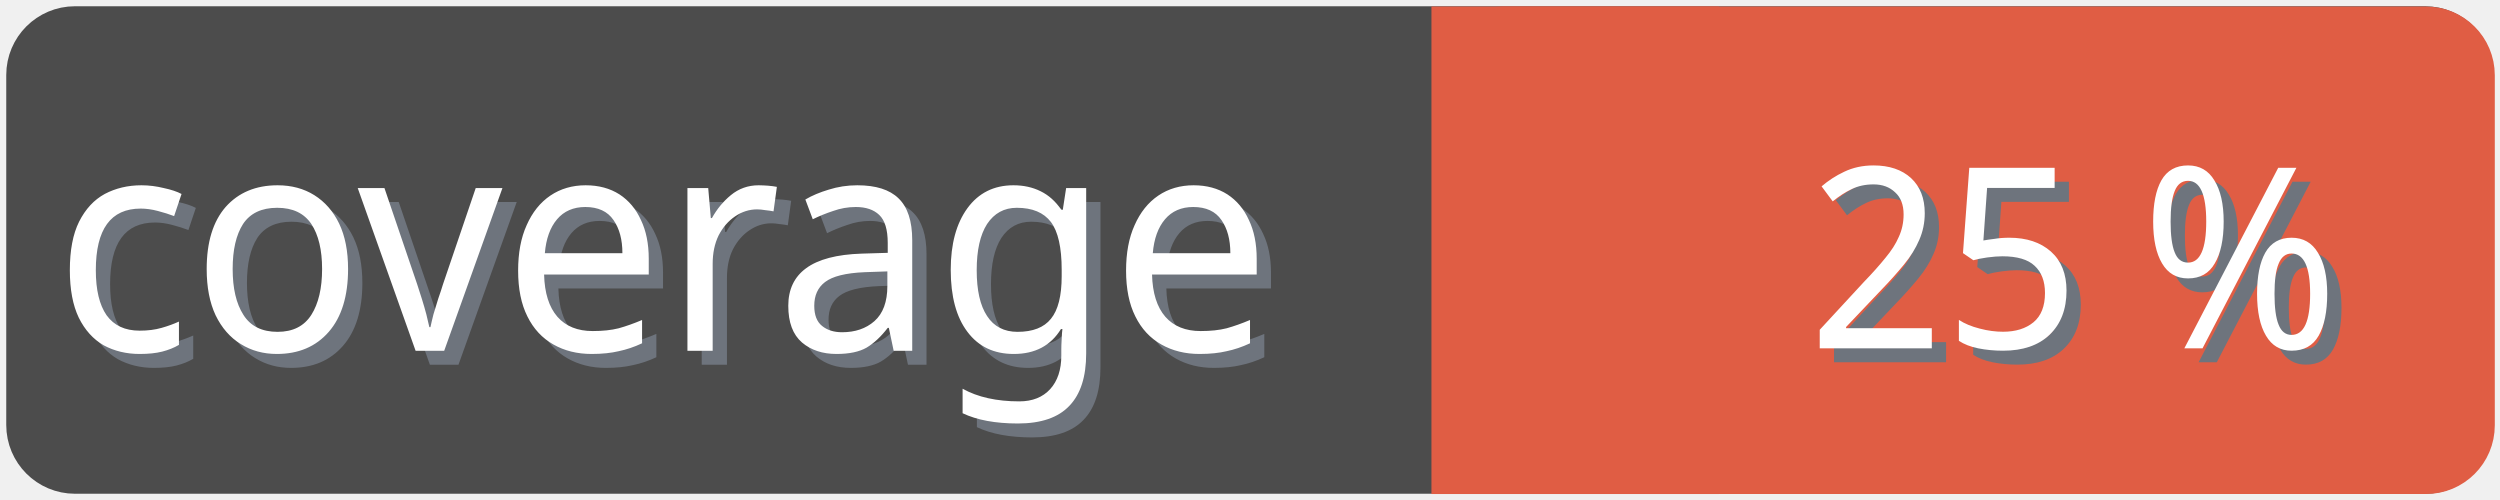
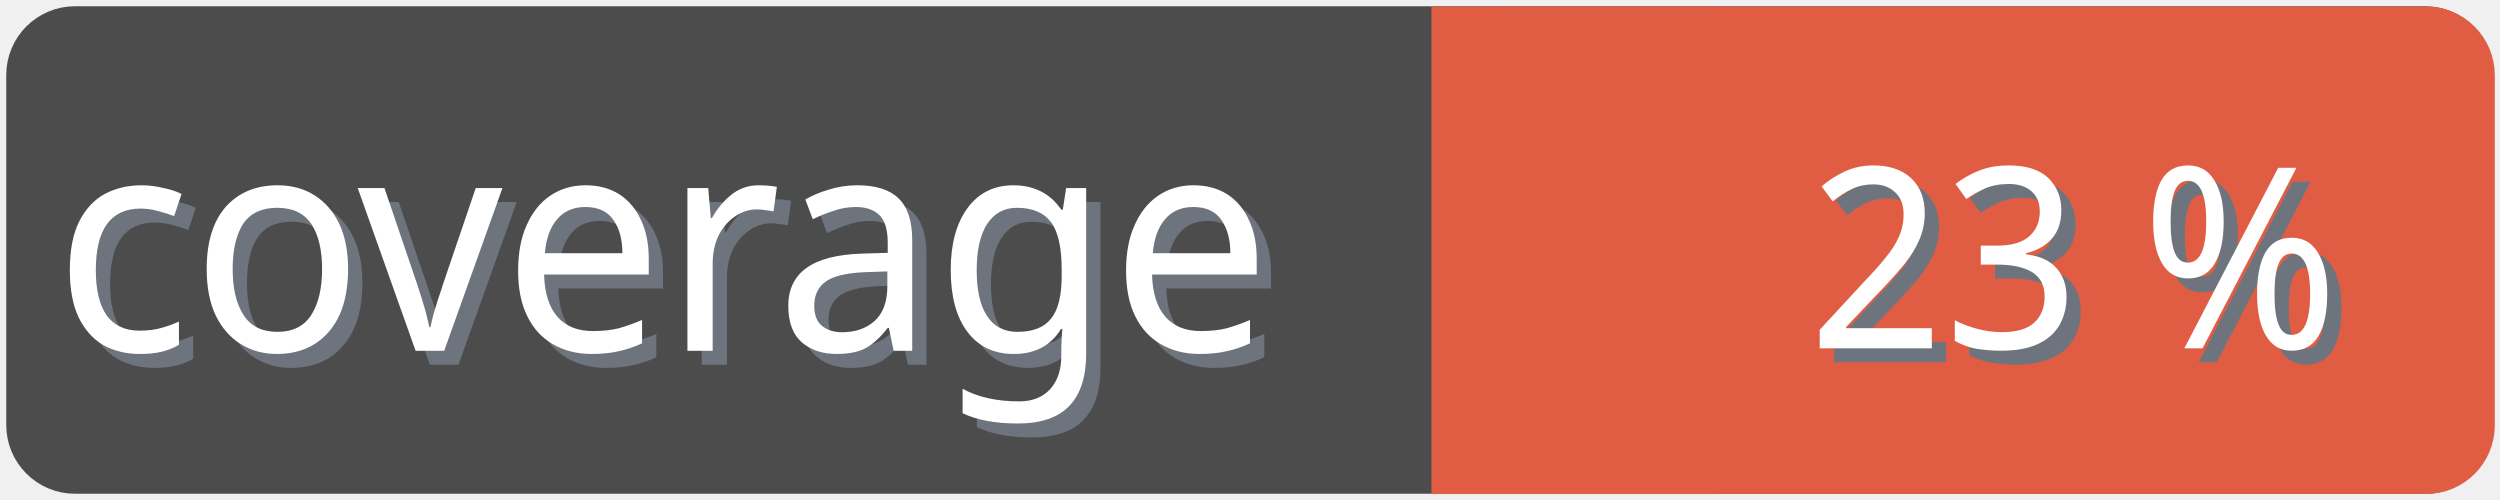
<svg xmlns="http://www.w3.org/2000/svg" width="100" height="20">
  <g>
    <rect fill="none" id="canvas_background" height="22" width="102" y="-1" x="-1" />
  </g>
  <g>
    <rect rx="2" id="svg_1" height="18" width="98" y="1" x="1" stroke-width="1.5" stroke="#4c4c4c" fill="#4c4c4c" />
    <text transform="matrix(0.95, 0, 0, 1.01133, 0.0809801, -0.0237383)" font-weight="normal" xml:space="preserve" text-anchor="start" font-family="'Trebuchet MS', Gadget, sans-serif" font-size="12" id="svg_8" y="14.45" x="2.8" stroke-width="0" stroke="#4c4c4c" fill="#6e747d">coverage</text>
    <text transform="matrix(0.95, 0, 0, 1.01133, 0.0809801, -0.0237383)" font-weight="normal" xml:space="preserve" text-anchor="start" font-family="'Trebuchet MS', Gadget, sans-serif" font-size="12" id="svg_3" y="13.9" x="2.2" stroke-width="0" stroke="#4c4c4c" fill="#ffffff">coverage</text>
    <rect rx="2" id="svg_5" height="18" width="40.905" y="1.011" x="58.137" stroke-width="1.5" stroke="#e05d44" fill="#e05d44" />
    <rect id="svg_7" height="18" width="10" y="1.011" x="58.008" stroke-width="1.5" stroke="#e05d44" fill="#e05d44" />
-     <text transform="matrix(0.95, 0, 0, 1.01133, 0.0809801, -0.0237383)" font-weight="normal" xml:space="preserve" text-anchor="end" font-family="'Trebuchet MS', Gadget, sans-serif" font-size="10" id="svg_10" y="14.35" x="99" stroke-width="0" stroke="#4c4c4c" fill="#6e747d">25 %</text>
-     <text transform="matrix(0.95, 0, 0, 1.01133, 0.0809801, -0.0237383)" font-weight="normal" xml:space="preserve" text-anchor="end" font-family="'Trebuchet MS', Gadget, sans-serif" font-size="10" id="svg_9" y="13.8" x="98.4" stroke-width="0" stroke="#4c4c4c" fill="#ffffff">25 %</text>
+     <text transform="matrix(0.95, 0, 0, 1.01133, 0.0809801, -0.0237383)" font-weight="normal" xml:space="preserve" text-anchor="end" font-family="'Trebuchet MS', Gadget, sans-serif" font-size="10" id="svg_10" y="14.35" x="99" stroke-width="0" stroke="#4c4c4c" fill="#6e747d">23 %</text>
+     <text transform="matrix(0.95, 0, 0, 1.01133, 0.0809801, -0.0237383)" font-weight="normal" xml:space="preserve" text-anchor="end" font-family="'Trebuchet MS', Gadget, sans-serif" font-size="10" id="svg_9" y="13.8" x="98.4" stroke-width="0" stroke="#4c4c4c" fill="#ffffff">23 %</text>
  </g>
</svg>
